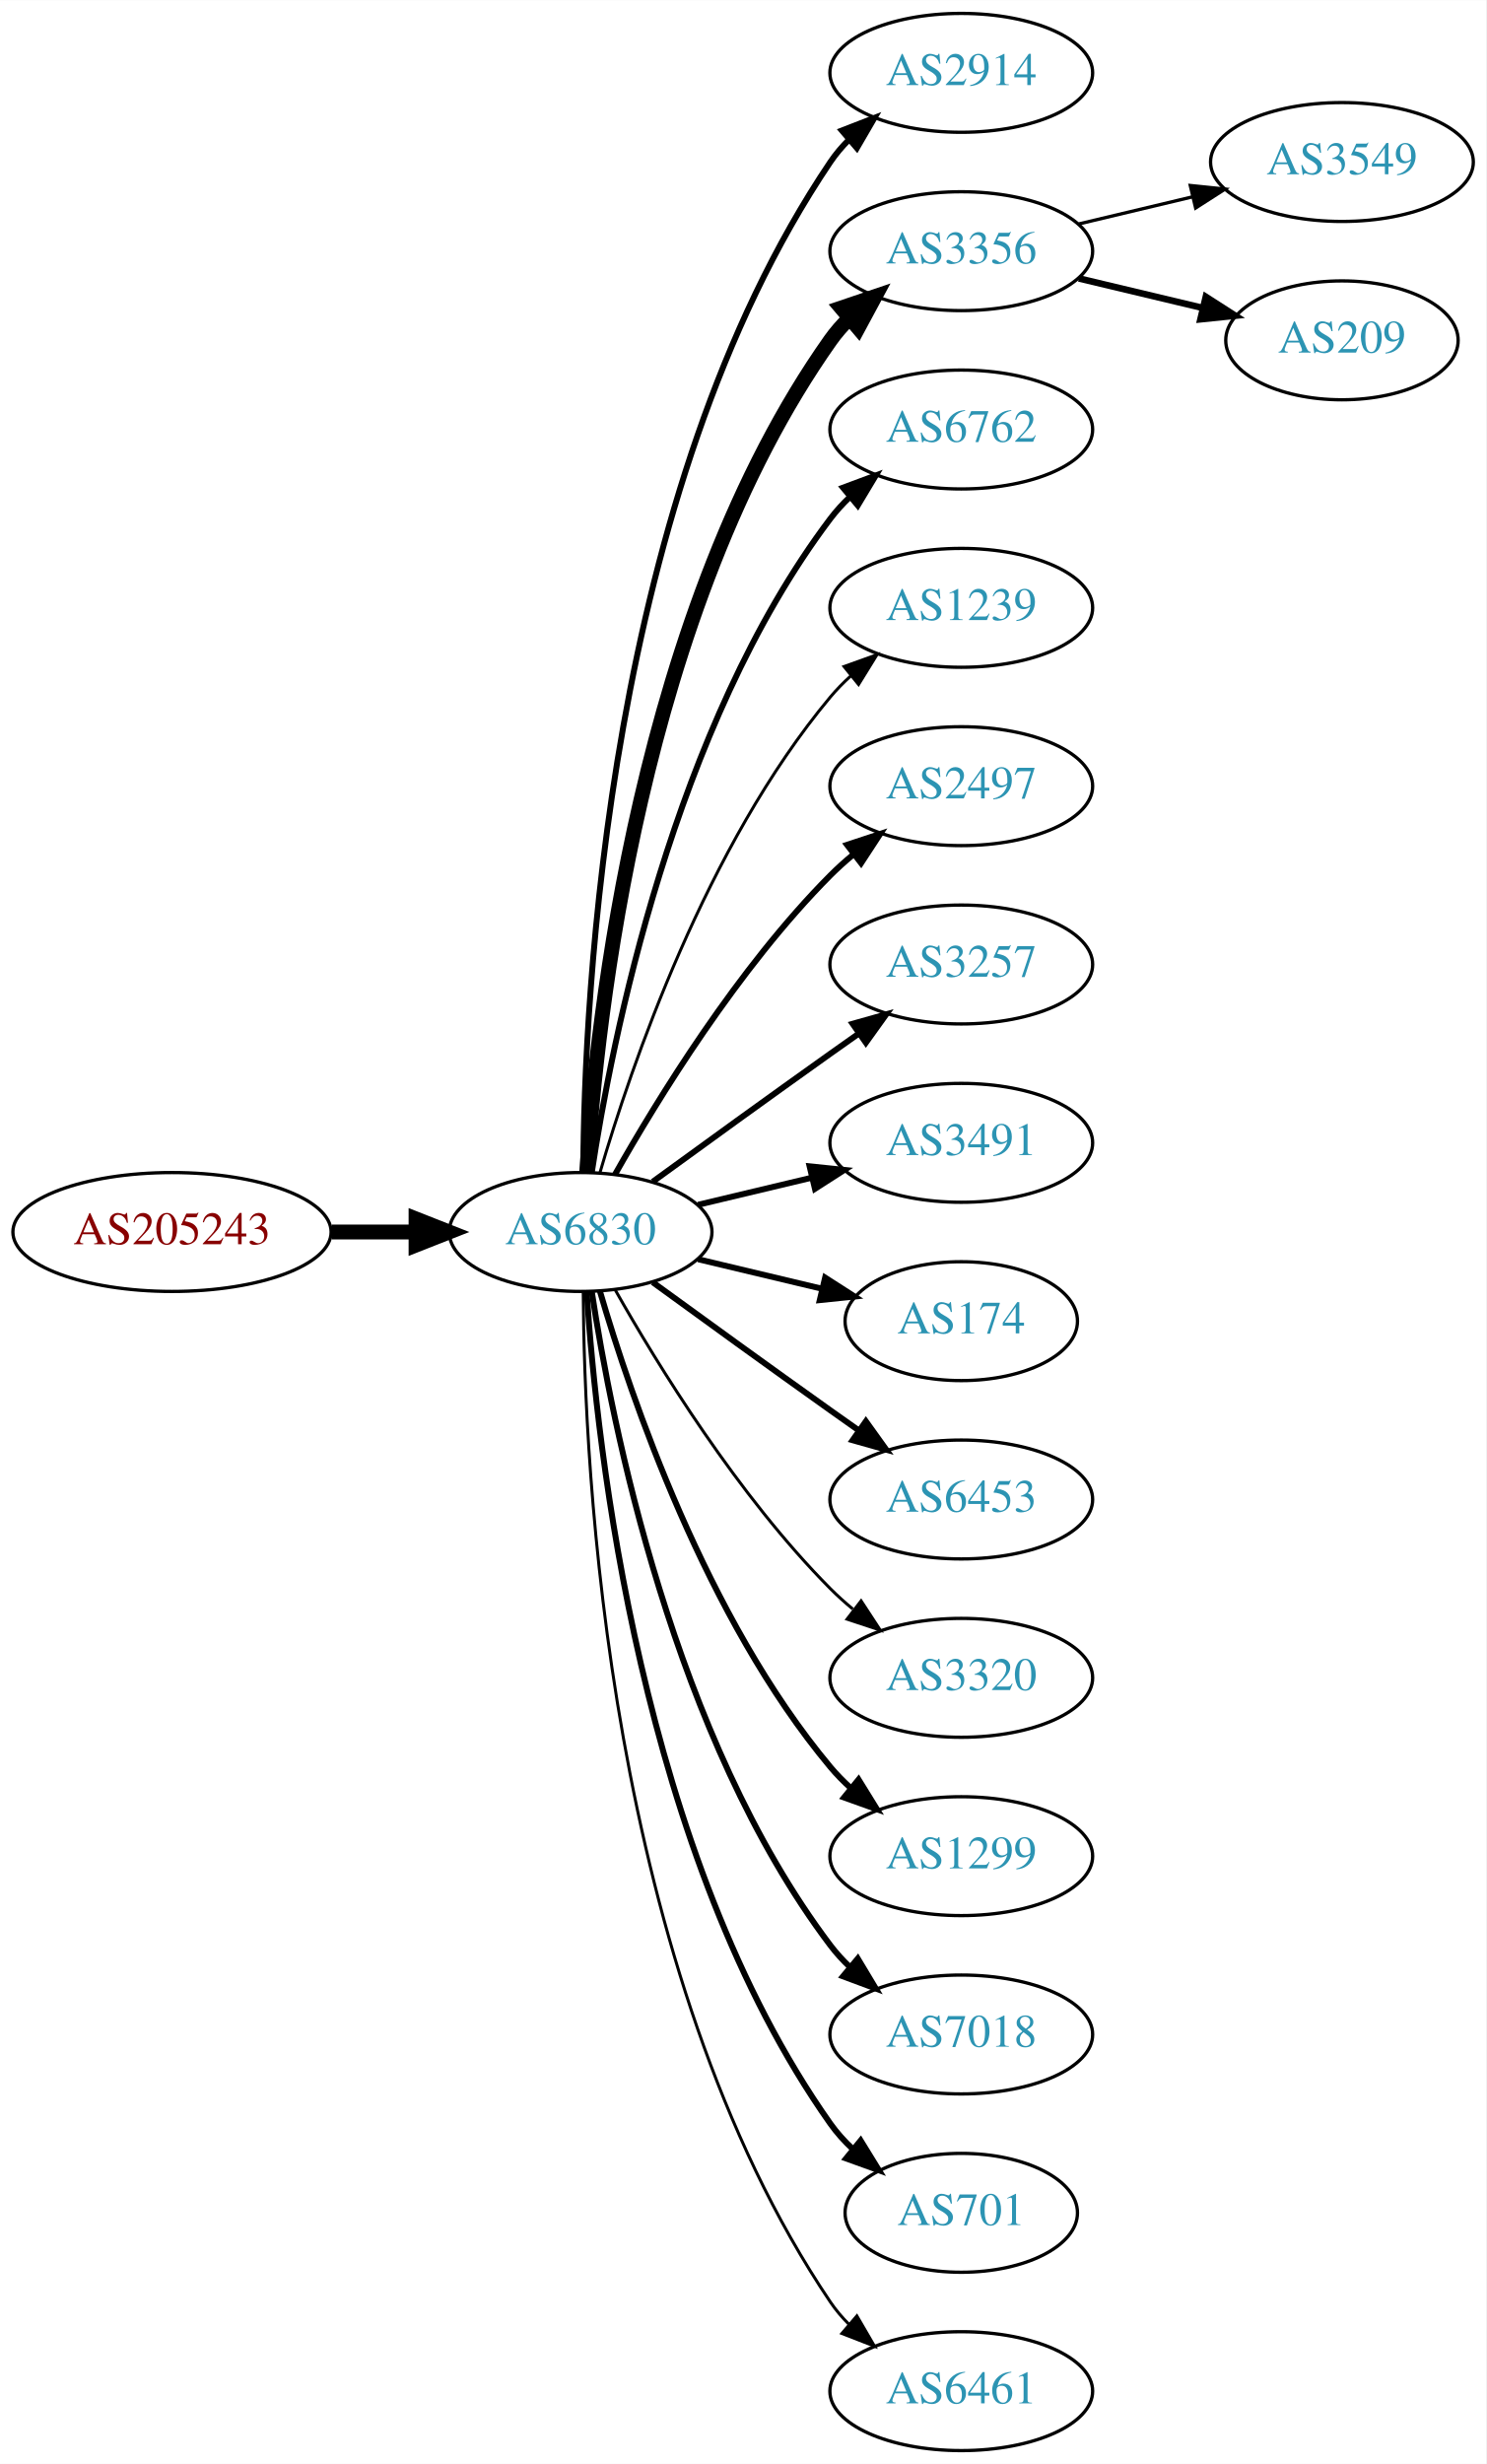
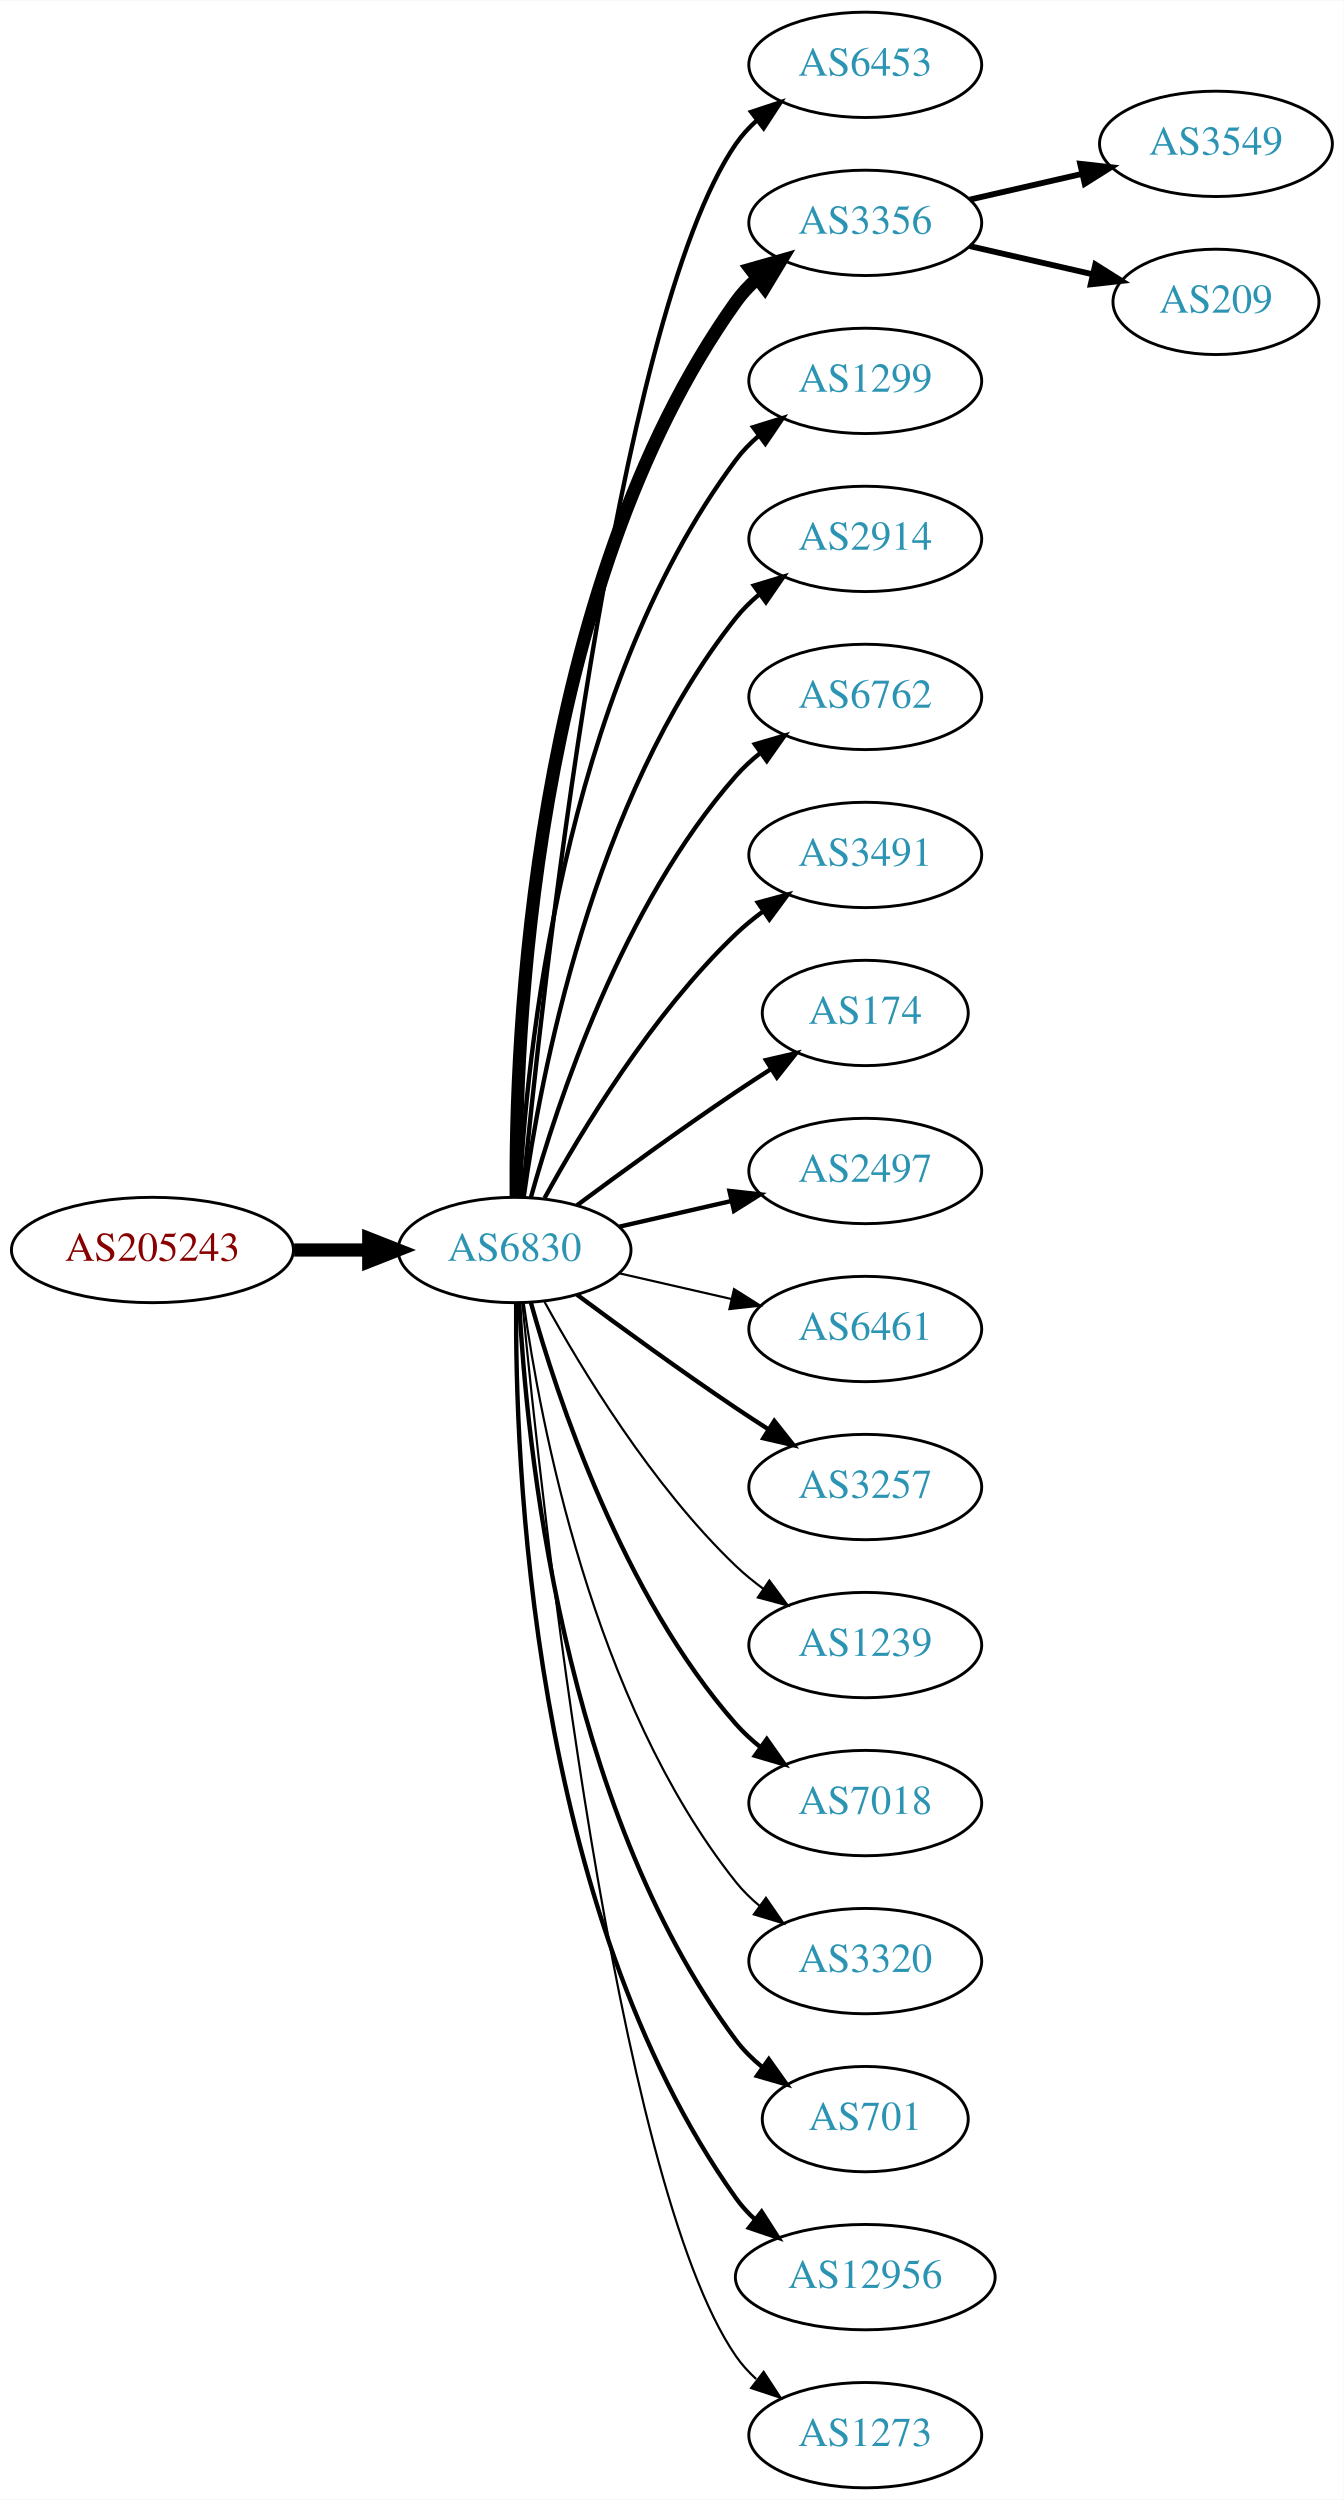
- <svg xmlns="http://www.w3.org/2000/svg" xmlns:xlink="http://www.w3.org/1999/xlink" width="450pt" height="746pt" viewBox="0.00 0.00 450.07 746.00">
-   <g id="graph0" class="graph" transform="scale(1 1) rotate(0) translate(4 742)">
-     <polygon fill="white" stroke="none" points="-4,4 -4,-742 446.07,-742 446.07,4 -4,4" />
+ <svg xmlns="http://www.w3.org/2000/svg" xmlns:xlink="http://www.w3.org/1999/xlink" width="459pt" height="854pt" viewBox="0.00 0.00 459.17 854.00">
+   <g id="graph0" class="graph" transform="scale(1 1) rotate(0) translate(4 850)">
+     <polygon fill="white" stroke="none" points="-4,4 -4,-850 455.17,-850 455.17,4 -4,4" />
    <g id="node1" class="node">
      <g id="a_node1">
        <a xlink:href="/asn/205243" xlink:title="AS205243 ~ CloudNow GmbH [AT]">
-           <ellipse fill="#ffffff" stroke="black" cx="48.096" cy="-369" rx="48.192" ry="18" />
-           <text text-anchor="middle" x="48.096" y="-365.3" font-family="Times,serif" font-size="14.00" fill="#880000">AS205243</text>
+           <ellipse fill="#ffffff" stroke="black" cx="48.096" cy="-423" rx="48.192" ry="18" />
+           <text text-anchor="middle" x="48.096" y="-419.3" font-family="Times,serif" font-size="14.00" fill="#880000">AS205243</text>
        </a>
      </g>
    </g>
    <g id="node2" class="node">
      <g id="a_node2">
        <a xlink:href="/asn/6830" xlink:title="AS6830 ~ LGI-UPC [AT]">
-           <ellipse fill="#ffffff" stroke="black" cx="171.838" cy="-369" rx="39.794" ry="18" />
-           <text text-anchor="middle" x="171.838" y="-365.3" font-family="Times,serif" font-size="14.00" fill="#2c94b3">AS6830</text>
+           <ellipse fill="#ffffff" stroke="black" cx="171.838" cy="-423" rx="39.794" ry="18" />
+           <text text-anchor="middle" x="171.838" y="-419.3" font-family="Times,serif" font-size="14.00" fill="#2c94b3">AS6830</text>
        </a>
      </g>
    </g>
    <g id="edge1" class="edge">
-       <path fill="none" stroke="black" stroke-width="4.5" d="M96.513,-369C104.867,-369 113.577,-369 121.969,-369" />
-       <polygon fill="black" stroke="black" stroke-width="4.5" points="122.004,-372.938 132.004,-369 122.004,-365.063 122.004,-372.938" />
+       <path fill="none" stroke="black" stroke-width="4.5" d="M96.513,-423C104.867,-423 113.577,-423 121.969,-423" />
+       <polygon fill="black" stroke="black" stroke-width="4.5" points="122.004,-426.938 132.004,-423 122.004,-419.063 122.004,-426.938" />
    </g>
    <g id="node3" class="node">
      <g id="a_node3">
-         <a xlink:href="/asn/2914" xlink:title="AS2914 ~ NTT America, Inc. [US]">
-           <ellipse fill="#ffffff" stroke="black" cx="287.131" cy="-720" rx="39.794" ry="18" />
-           <text text-anchor="middle" x="287.131" y="-716.3" font-family="Times,serif" font-size="14.00" fill="#2c94b3">AS2914</text>
+         <a xlink:href="/asn/6453" xlink:title="AS6453 ~ TATA COMMUNICATIONS (AMERICA) INC [US]">
+           <ellipse fill="#ffffff" stroke="black" cx="291.681" cy="-828" rx="39.794" ry="18" />
+           <text text-anchor="middle" x="291.681" y="-824.3" font-family="Times,serif" font-size="14.00" fill="#2c94b3">AS6453</text>
        </a>
      </g>
    </g>
    <g id="edge2" class="edge">
-       <path fill="none" stroke="black" stroke-width="1.8" d="M172.635,-387.265C172.915,-439.599 179.831,-592.764 247.484,-693 249.116,-695.417 251.041,-697.684 253.148,-699.796" />
-       <polygon fill="black" stroke="black" stroke-width="1.8" points="250.966,-702.536 260.842,-706.373 255.515,-697.215 250.966,-702.536" />
+       <path fill="none" stroke="black" stroke-width="1.5" d="M174.504,-441.084C180.953,-508.004 206.006,-740.832 247.484,-801 249.442,-803.84 251.806,-806.441 254.406,-808.81" />
+       <polygon fill="black" stroke="black" stroke-width="1.5" points="252.69,-811.905 262.75,-815.229 256.958,-806.357 252.69,-811.905" />
    </g>
    <g id="node4" class="node">
      <g id="a_node4">
        <a xlink:href="/asn/3356" xlink:title="AS3356 ~ Level 3 Parent, LLC [US]">
-           <ellipse fill="#ffffff" stroke="black" cx="287.131" cy="-666" rx="39.794" ry="18" />
-           <text text-anchor="middle" x="287.131" y="-662.3" font-family="Times,serif" font-size="14.00" fill="#2c94b3">AS3356</text>
+           <ellipse fill="#ffffff" stroke="black" cx="291.681" cy="-774" rx="39.794" ry="18" />
+           <text text-anchor="middle" x="291.681" y="-770.3" font-family="Times,serif" font-size="14.00" fill="#2c94b3">AS3356</text>
        </a>
      </g>
    </g>
    <g id="edge3" class="edge">
-       <path fill="none" stroke="black" stroke-width="4.5" d="M173.693,-387.185C176.687,-433.425 189.933,-557.589 247.484,-639 249.168,-641.381 251.131,-643.622 253.263,-645.716" />
-       <polygon fill="black" stroke="black" stroke-width="4.5" points="250.826,-648.812 261.006,-652.259 255.91,-642.797 250.826,-648.812" />
+       <path fill="none" stroke="black" stroke-width="4.5" d="M172.387,-441.063C171.967,-493.503 177.121,-648.293 247.484,-747 249.486,-749.809 251.881,-752.388 254.502,-754.743" />
+       <polygon fill="black" stroke="black" stroke-width="4.5" points="252.541,-758.2 262.879,-761.139 257.32,-751.941 252.541,-758.2" />
    </g>
    <g id="node5" class="node">
      <g id="a_node5">
-         <a xlink:href="/asn/6762" xlink:title="AS6762 ~ TELECOM ITALIA SPARKLE S.p.A. [IT]">
-           <ellipse fill="#ffffff" stroke="black" cx="287.131" cy="-612" rx="39.794" ry="18" />
-           <text text-anchor="middle" x="287.131" y="-608.3" font-family="Times,serif" font-size="14.00" fill="#2c94b3">AS6762</text>
+         <a xlink:href="/asn/1299" xlink:title="AS1299 ~ Telia Carrier [EU]">
+           <ellipse fill="#ffffff" stroke="black" cx="291.681" cy="-720" rx="39.794" ry="18" />
+           <text text-anchor="middle" x="291.681" y="-716.3" font-family="Times,serif" font-size="14.00" fill="#2c94b3">AS1299</text>
        </a>
      </g>
    </g>
    <g id="edge4" class="edge">
-       <path fill="none" stroke="black" stroke-width="1.8" d="M175.215,-386.986C181.188,-426.422 199.899,-521.995 247.484,-585 249.242,-587.327 251.258,-589.529 253.428,-591.596" />
-       <polygon fill="black" stroke="black" stroke-width="1.8" points="251.313,-594.389 261.241,-598.088 255.787,-589.005 251.313,-594.389" />
+       <path fill="none" stroke="black" stroke-width="1.5" d="M173.43,-441.023C175.806,-487.412 187.724,-612.893 247.484,-693 249.732,-696.013 252.424,-698.769 255.35,-701.272" />
+       <polygon fill="black" stroke="black" stroke-width="1.5" points="253.381,-704.169 263.502,-707.303 257.545,-698.542 253.381,-704.169" />
    </g>
    <g id="node6" class="node">
      <g id="a_node6">
-         <a xlink:href="/asn/1239" xlink:title="AS1239 ~ Sprint [US]">
-           <ellipse fill="#ffffff" stroke="black" cx="287.131" cy="-558" rx="39.794" ry="18" />
-           <text text-anchor="middle" x="287.131" y="-554.3" font-family="Times,serif" font-size="14.00" fill="#2c94b3">AS1239</text>
+         <a xlink:href="/asn/2914" xlink:title="AS2914 ~ NTT America, Inc. [US]">
+           <ellipse fill="#ffffff" stroke="black" cx="291.681" cy="-666" rx="39.794" ry="18" />
+           <text text-anchor="middle" x="291.681" y="-662.3" font-family="Times,serif" font-size="14.00" fill="#2c94b3">AS2914</text>
        </a>
      </g>
    </g>
    <g id="edge5" class="edge">
-       <path fill="none" stroke="black" stroke-width="0.9" d="M177.712,-387.002C187.026,-418.844 209.843,-485.981 247.484,-531 249.355,-533.237 251.453,-535.374 253.679,-537.396" />
-       <polygon fill="black" stroke="black" stroke-width="0.9" points="251.623,-540.234 261.598,-543.804 256.026,-534.793 251.623,-540.234" />
+       <path fill="none" stroke="black" stroke-width="1.5" d="M174.977,-441.17C180.477,-480.974 198.303,-577.233 247.484,-639 249.826,-641.94 252.58,-644.649 255.546,-647.121" />
+       <polygon fill="black" stroke="black" stroke-width="1.5" points="253.611,-650.042 263.752,-653.11 257.738,-644.388 253.611,-650.042" />
    </g>
    <g id="node7" class="node">
      <g id="a_node7">
-         <a xlink:href="/asn/2497" xlink:title="AS2497 ~ Internet Initiative Japan Inc. [JP]">
-           <ellipse fill="#ffffff" stroke="black" cx="287.131" cy="-504" rx="39.794" ry="18" />
-           <text text-anchor="middle" x="287.131" y="-500.3" font-family="Times,serif" font-size="14.00" fill="#2c94b3">AS2497</text>
+         <a xlink:href="/asn/6762" xlink:title="AS6762 ~ TELECOM ITALIA SPARKLE S.p.A. [IT]">
+           <ellipse fill="#ffffff" stroke="black" cx="291.681" cy="-612" rx="39.794" ry="18" />
+           <text text-anchor="middle" x="291.681" y="-608.3" font-family="Times,serif" font-size="14.00" fill="#2c94b3">AS6762</text>
        </a>
      </g>
    </g>
    <g id="edge6" class="edge">
-       <path fill="none" stroke="black" stroke-width="1.8" d="M182.298,-386.49C195.08,-409.096 219.512,-448.886 247.484,-477 249.595,-479.121 251.891,-481.188 254.277,-483.171" />
-       <polygon fill="black" stroke="black" stroke-width="1.8" points="252.529,-486.242 262.592,-489.556 256.792,-480.69 252.529,-486.242" />
+       <path fill="none" stroke="black" stroke-width="1.5" d="M177.411,-440.946C186.317,-472.995 208.601,-540.842 247.484,-585 249.968,-587.821 252.818,-590.449 255.844,-592.871" />
+       <polygon fill="black" stroke="black" stroke-width="1.5" points="253.961,-595.828 264.133,-598.791 258.029,-590.131 253.961,-595.828" />
    </g>
    <g id="node8" class="node">
      <g id="a_node8">
-         <a xlink:href="/asn/3257" xlink:title="AS3257 ~ GTT [DE]">
-           <ellipse fill="#ffffff" stroke="black" cx="287.131" cy="-450" rx="39.794" ry="18" />
-           <text text-anchor="middle" x="287.131" y="-446.3" font-family="Times,serif" font-size="14.00" fill="#2c94b3">AS3257</text>
+         <a xlink:href="/asn/3491" xlink:title="AS3491 ~ PCCW Global, Inc. [US]">
+           <ellipse fill="#ffffff" stroke="black" cx="291.681" cy="-558" rx="39.794" ry="18" />
+           <text text-anchor="middle" x="291.681" y="-554.3" font-family="Times,serif" font-size="14.00" fill="#2c94b3">AS3491</text>
        </a>
      </g>
    </g>
    <g id="edge7" class="edge">
-       <path fill="none" stroke="black" stroke-width="1.8" d="M193.686,-384.222C208.62,-395.091 229.234,-410.025 247.484,-423 250.305,-425.005 253.248,-427.085 256.196,-429.159" />
-       <polygon fill="black" stroke="black" stroke-width="1.8" points="254.223,-432.05 264.421,-434.926 258.242,-426.319 254.223,-432.05" />
+       <path fill="none" stroke="black" stroke-width="1.5" d="M182.079,-440.713C194.625,-463.561 218.802,-503.611 247.484,-531 250.353,-533.739 253.542,-536.347 256.851,-538.785" />
+       <polygon fill="black" stroke="black" stroke-width="1.5" points="254.974,-541.742 265.21,-544.477 258.914,-535.956 254.974,-541.742" />
    </g>
    <g id="node9" class="node">
      <g id="a_node9">
-         <a xlink:href="/asn/3491" xlink:title="AS3491 ~ PCCW Global, Inc. [US]">
-           <ellipse fill="#ffffff" stroke="black" cx="287.131" cy="-396" rx="39.794" ry="18" />
-           <text text-anchor="middle" x="287.131" y="-392.3" font-family="Times,serif" font-size="14.00" fill="#2c94b3">AS3491</text>
+         <a xlink:href="/asn/174" xlink:title="AS174 ~ Cogent Communications [US]">
+           <ellipse fill="#ffffff" stroke="black" cx="291.681" cy="-504" rx="35.194" ry="18" />
+           <text text-anchor="middle" x="291.681" y="-500.3" font-family="Times,serif" font-size="14.00" fill="#2c94b3">AS174</text>
        </a>
      </g>
    </g>
    <g id="edge8" class="edge">
-       <path fill="none" stroke="black" stroke-width="1.8" d="M207.445,-377.248C218.316,-379.838 230.471,-382.735 241.913,-385.462" />
-       <polygon fill="black" stroke="black" stroke-width="1.8" points="241.197,-388.889 251.736,-387.803 242.819,-382.08 241.197,-388.889" />
+       <path fill="none" stroke="black" stroke-width="1.5" d="M193.168,-438.277C208.031,-449.304 228.775,-464.407 247.484,-477 251.302,-479.569 255.352,-482.21 259.382,-484.786" />
+       <polygon fill="black" stroke="black" stroke-width="1.5" points="257.751,-487.895 268.076,-490.271 261.486,-481.975 257.751,-487.895" />
    </g>
    <g id="node10" class="node">
      <g id="a_node10">
-         <a xlink:href="/asn/174" xlink:title="AS174 ~ Cogent Communications [US]">
-           <ellipse fill="#ffffff" stroke="black" cx="287.131" cy="-342" rx="35.194" ry="18" />
-           <text text-anchor="middle" x="287.131" y="-338.3" font-family="Times,serif" font-size="14.00" fill="#2c94b3">AS174</text>
+         <a xlink:href="/asn/2497" xlink:title="AS2497 ~ Internet Initiative Japan Inc. [JP]">
+           <ellipse fill="#ffffff" stroke="black" cx="291.681" cy="-450" rx="39.794" ry="18" />
+           <text text-anchor="middle" x="291.681" y="-446.3" font-family="Times,serif" font-size="14.00" fill="#2c94b3">AS2497</text>
        </a>
      </g>
    </g>
    <g id="edge9" class="edge">
-       <path fill="none" stroke="black" stroke-width="1.8" d="M207.445,-360.752C219.24,-357.942 232.544,-354.771 244.812,-351.847" />
-       <polygon fill="black" stroke="black" stroke-width="1.8" points="245.901,-355.186 254.817,-349.463 244.278,-348.376 245.901,-355.186" />
+       <path fill="none" stroke="black" stroke-width="1.5" d="M207.557,-430.955C219.557,-433.704 233.178,-436.825 245.871,-439.733" />
+       <polygon fill="black" stroke="black" stroke-width="1.5" points="245.273,-443.187 255.802,-442.009 246.836,-436.364 245.273,-443.187" />
    </g>
    <g id="node11" class="node">
      <g id="a_node11">
-         <a xlink:href="/asn/6453" xlink:title="AS6453 ~ TATA COMMUNICATIONS (AMERICA) INC [US]">
-           <ellipse fill="#ffffff" stroke="black" cx="287.131" cy="-288" rx="39.794" ry="18" />
-           <text text-anchor="middle" x="287.131" y="-284.3" font-family="Times,serif" font-size="14.00" fill="#2c94b3">AS6453</text>
+         <a xlink:href="/asn/6461" xlink:title="AS6461 ~ Zayo Bandwidth [US]">
+           <ellipse fill="#ffffff" stroke="black" cx="291.681" cy="-396" rx="39.794" ry="18" />
+           <text text-anchor="middle" x="291.681" y="-392.3" font-family="Times,serif" font-size="14.00" fill="#2c94b3">AS6461</text>
        </a>
      </g>
    </g>
    <g id="edge10" class="edge">
-       <path fill="none" stroke="black" stroke-width="1.8" d="M193.686,-353.778C208.62,-342.909 229.234,-327.975 247.484,-315 250.305,-312.995 253.248,-310.915 256.196,-308.841" />
-       <polygon fill="black" stroke="black" stroke-width="1.8" points="258.242,-311.681 264.421,-303.074 254.223,-305.95 258.242,-311.681" />
+       <path fill="none" stroke="black" stroke-width="0.75" d="M207.557,-415.045C219.557,-412.296 233.178,-409.175 245.871,-406.267" />
+       <polygon fill="black" stroke="black" stroke-width="0.75" points="246.836,-409.636 255.802,-403.991 245.273,-402.813 246.836,-409.636" />
    </g>
    <g id="node12" class="node">
      <g id="a_node12">
-         <a xlink:href="/asn/3320" xlink:title="AS3320 ~ DTAG [DE]">
-           <ellipse fill="#ffffff" stroke="black" cx="287.131" cy="-234" rx="39.794" ry="18" />
-           <text text-anchor="middle" x="287.131" y="-230.3" font-family="Times,serif" font-size="14.00" fill="#2c94b3">AS3320</text>
+         <a xlink:href="/asn/3257" xlink:title="AS3257 ~ GTT [DE]">
+           <ellipse fill="#ffffff" stroke="black" cx="291.681" cy="-342" rx="39.794" ry="18" />
+           <text text-anchor="middle" x="291.681" y="-338.3" font-family="Times,serif" font-size="14.00" fill="#2c94b3">AS3257</text>
        </a>
      </g>
    </g>
    <g id="edge11" class="edge">
-       <path fill="none" stroke="black" stroke-width="0.9" d="M182.298,-351.51C195.08,-328.904 219.512,-289.114 247.484,-261 249.595,-258.879 251.891,-256.812 254.277,-254.829" />
-       <polygon fill="black" stroke="black" stroke-width="0.9" points="256.792,-257.31 262.592,-248.444 252.529,-251.758 256.792,-257.31" />
+       <path fill="none" stroke="black" stroke-width="1.5" d="M193.168,-407.723C208.031,-396.696 228.775,-381.593 247.484,-369 251.033,-366.611 254.784,-364.161 258.532,-361.758" />
+       <polygon fill="black" stroke="black" stroke-width="1.5" points="260.6,-364.591 267.181,-356.288 256.858,-358.675 260.6,-364.591" />
    </g>
    <g id="node13" class="node">
      <g id="a_node13">
-         <a xlink:href="/asn/1299" xlink:title="AS1299 ~ Telia Carrier [EU]">
-           <ellipse fill="#ffffff" stroke="black" cx="287.131" cy="-180" rx="39.794" ry="18" />
-           <text text-anchor="middle" x="287.131" y="-176.3" font-family="Times,serif" font-size="14.00" fill="#2c94b3">AS1299</text>
+         <a xlink:href="/asn/1239" xlink:title="AS1239 ~ Sprint [US]">
+           <ellipse fill="#ffffff" stroke="black" cx="291.681" cy="-288" rx="39.794" ry="18" />
+           <text text-anchor="middle" x="291.681" y="-284.3" font-family="Times,serif" font-size="14.00" fill="#2c94b3">AS1239</text>
        </a>
      </g>
    </g>
    <g id="edge12" class="edge">
-       <path fill="none" stroke="black" stroke-width="1.8" d="M177.712,-350.998C187.026,-319.156 209.843,-252.019 247.484,-207 249.355,-204.763 251.453,-202.626 253.679,-200.604" />
-       <polygon fill="black" stroke="black" stroke-width="1.8" points="256.026,-203.207 261.598,-194.196 251.623,-197.766 256.026,-203.207" />
+       <path fill="none" stroke="black" stroke-width="0.75" d="M182.079,-405.287C194.625,-382.439 218.802,-342.389 247.484,-315 250.353,-312.261 253.542,-309.653 256.851,-307.215" />
+       <polygon fill="black" stroke="black" stroke-width="0.75" points="258.914,-310.044 265.21,-301.523 254.974,-304.258 258.914,-310.044" />
    </g>
    <g id="node14" class="node">
      <g id="a_node14">
        <a xlink:href="/asn/7018" xlink:title="AS7018 ~ AT&amp;T Services, Inc. [US]">
-           <ellipse fill="#ffffff" stroke="black" cx="287.131" cy="-126" rx="39.794" ry="18" />
-           <text text-anchor="middle" x="287.131" y="-122.3" font-family="Times,serif" font-size="14.00" fill="#2c94b3">AS7018</text>
+           <ellipse fill="#ffffff" stroke="black" cx="291.681" cy="-234" rx="39.794" ry="18" />
+           <text text-anchor="middle" x="291.681" y="-230.3" font-family="Times,serif" font-size="14.00" fill="#2c94b3">AS7018</text>
        </a>
      </g>
    </g>
    <g id="edge13" class="edge">
-       <path fill="none" stroke="black" stroke-width="1.8" d="M175.215,-351.014C181.188,-311.578 199.899,-216.005 247.484,-153 249.242,-150.673 251.258,-148.471 253.428,-146.404" />
-       <polygon fill="black" stroke="black" stroke-width="1.8" points="255.787,-148.995 261.241,-139.912 251.313,-143.611 255.787,-148.995" />
+       <path fill="none" stroke="black" stroke-width="1.5" d="M177.411,-405.054C186.317,-373.005 208.601,-305.158 247.484,-261 249.968,-258.179 252.818,-255.551 255.844,-253.129" />
+       <polygon fill="black" stroke="black" stroke-width="1.5" points="258.029,-255.869 264.133,-247.209 253.961,-250.172 258.029,-255.869" />
    </g>
    <g id="node15" class="node">
      <g id="a_node15">
-         <a xlink:href="/asn/701" xlink:title="AS701 ~ UUNET [US]">
-           <ellipse fill="#ffffff" stroke="black" cx="287.131" cy="-72" rx="35.194" ry="18" />
-           <text text-anchor="middle" x="287.131" y="-68.3" font-family="Times,serif" font-size="14.00" fill="#2c94b3">AS701</text>
+         <a xlink:href="/asn/3320" xlink:title="AS3320 ~ DTAG [DE]">
+           <ellipse fill="#ffffff" stroke="black" cx="291.681" cy="-180" rx="39.794" ry="18" />
+           <text text-anchor="middle" x="291.681" y="-176.3" font-family="Times,serif" font-size="14.00" fill="#2c94b3">AS3320</text>
        </a>
      </g>
    </g>
    <g id="edge14" class="edge">
-       <path fill="none" stroke="black" stroke-width="1.8" d="M173.693,-350.815C176.687,-304.575 189.933,-180.411 247.484,-99 249.422,-96.26 251.729,-93.705 254.24,-91.346" />
-       <polygon fill="black" stroke="black" stroke-width="1.8" points="256.656,-93.892 262.209,-84.869 252.241,-88.46 256.656,-93.892" />
+       <path fill="none" stroke="black" stroke-width="0.75" d="M174.977,-404.83C180.477,-365.026 198.303,-268.767 247.484,-207 249.826,-204.06 252.58,-201.351 255.546,-198.879" />
+       <polygon fill="black" stroke="black" stroke-width="0.75" points="257.738,-201.612 263.752,-192.89 253.611,-195.958 257.738,-201.612" />
    </g>
    <g id="node16" class="node">
      <g id="a_node16">
-         <a xlink:href="/asn/6461" xlink:title="AS6461 ~ Zayo Bandwidth [US]">
-           <ellipse fill="#ffffff" stroke="black" cx="287.131" cy="-18" rx="39.794" ry="18" />
-           <text text-anchor="middle" x="287.131" y="-14.3" font-family="Times,serif" font-size="14.00" fill="#2c94b3">AS6461</text>
+         <a xlink:href="/asn/701" xlink:title="AS701 ~ UUNET [US]">
+           <ellipse fill="#ffffff" stroke="black" cx="291.681" cy="-126" rx="35.194" ry="18" />
+           <text text-anchor="middle" x="291.681" y="-122.3" font-family="Times,serif" font-size="14.00" fill="#2c94b3">AS701</text>
        </a>
      </g>
    </g>
    <g id="edge15" class="edge">
-       <path fill="none" stroke="black" stroke-width="0.9" d="M172.635,-350.735C172.915,-298.401 179.831,-145.236 247.484,-45 249.116,-42.583 251.041,-40.316 253.148,-38.204" />
-       <polygon fill="black" stroke="black" stroke-width="0.9" points="255.515,-40.785 260.842,-31.627 250.966,-35.464 255.515,-40.785" />
+       <path fill="none" stroke="black" stroke-width="1.5" d="M173.43,-404.977C175.806,-358.588 187.724,-233.107 247.484,-153 250.043,-149.571 253.176,-146.474 256.577,-143.705" />
+       <polygon fill="black" stroke="black" stroke-width="1.5" points="258.716,-146.479 264.85,-137.841 254.668,-140.768 258.716,-146.479" />
    </g>
    <g id="node17" class="node">
      <g id="a_node17">
-         <a xlink:href="/asn/3549" xlink:title="AS3549 ~ Level 3 Parent, LLC [US]">
-           <ellipse fill="#ffffff" stroke="black" cx="402.424" cy="-693" rx="39.794" ry="18" />
-           <text text-anchor="middle" x="402.424" y="-689.3" font-family="Times,serif" font-size="14.00" fill="#2c94b3">AS3549</text>
+         <a xlink:href="/asn/12956" xlink:title="AS12956 ~ TELXIUS [ES]">
+           <ellipse fill="#ffffff" stroke="black" cx="291.681" cy="-72" rx="44.393" ry="18" />
+           <text text-anchor="middle" x="291.681" y="-68.3" font-family="Times,serif" font-size="14.00" fill="#2c94b3">AS12956</text>
        </a>
      </g>
    </g>
    <g id="edge16" class="edge">
-       <path fill="none" stroke="black" d="M322.738,-674.248C333.609,-676.838 345.764,-679.735 357.206,-682.462" />
-       <polygon fill="black" stroke="black" points="356.49,-685.889 367.029,-684.803 358.112,-679.08 356.49,-685.889" />
+       <path fill="none" stroke="black" stroke-width="1.5" d="M172.387,-404.937C171.967,-352.497 177.121,-197.707 247.484,-99 249.384,-96.335 251.637,-93.877 254.101,-91.621" />
+       <polygon fill="black" stroke="black" stroke-width="1.5" points="256.264,-94.373 261.986,-85.456 251.952,-88.858 256.264,-94.373" />
    </g>
    <g id="node18" class="node">
      <g id="a_node18">
+         <a xlink:href="/asn/1273" xlink:title="AS1273 ~ Vodafone Group PLC [EU]">
+           <ellipse fill="#ffffff" stroke="black" cx="291.681" cy="-18" rx="39.794" ry="18" />
+           <text text-anchor="middle" x="291.681" y="-14.3" font-family="Times,serif" font-size="14.00" fill="#2c94b3">AS1273</text>
+         </a>
+       </g>
+     </g>
+     <g id="edge17" class="edge">
+       <path fill="none" stroke="black" stroke-width="0.75" d="M174.504,-404.916C180.953,-337.996 206.006,-105.168 247.484,-45 249.442,-42.16 251.806,-39.559 254.406,-37.19" />
+       <polygon fill="black" stroke="black" stroke-width="0.75" points="256.958,-39.642 262.75,-30.771 252.69,-34.095 256.958,-39.642" />
+     </g>
+     <g id="node19" class="node">
+       <g id="a_node19">
+         <a xlink:href="/asn/3549" xlink:title="AS3549 ~ Level 3 Parent, LLC [US]">
+           <ellipse fill="#ffffff" stroke="black" cx="411.523" cy="-801" rx="39.794" ry="18" />
+           <text text-anchor="middle" x="411.523" y="-797.3" font-family="Times,serif" font-size="14.00" fill="#2c94b3">AS3549</text>
+         </a>
+       </g>
+     </g>
+     <g id="edge18" class="edge">
+       <path fill="none" stroke="black" stroke-width="2" d="M327.4,-781.955C339.4,-784.704 353.021,-787.825 365.713,-790.733" />
+       <polygon fill="black" stroke="black" stroke-width="2" points="365.116,-794.187 375.645,-793.009 366.679,-787.364 365.116,-794.187" />
+     </g>
+     <g id="node20" class="node">
+       <g id="a_node20">
        <a xlink:href="/asn/209" xlink:title="AS209 ~ CenturyLink Communications, LLC [US]">
-           <ellipse fill="#ffffff" stroke="black" cx="402.424" cy="-639" rx="35.194" ry="18" />
-           <text text-anchor="middle" x="402.424" y="-635.3" font-family="Times,serif" font-size="14.00" fill="#2c94b3">AS209</text>
-         </a>
-       </g>
-     </g>
-     <g id="edge17" class="edge">
-       <path fill="none" stroke="black" stroke-width="2" d="M322.738,-657.752C334.533,-654.942 347.837,-651.771 360.105,-648.847" />
-       <polygon fill="black" stroke="black" stroke-width="2" points="361.194,-652.186 370.11,-646.463 359.571,-645.376 361.194,-652.186" />
+           <ellipse fill="#ffffff" stroke="black" cx="411.523" cy="-747" rx="35.194" ry="18" />
+           <text text-anchor="middle" x="411.523" y="-743.3" font-family="Times,serif" font-size="14.00" fill="#2c94b3">AS209</text>
+         </a>
+       </g>
+     </g>
+     <g id="edge19" class="edge">
+       <path fill="none" stroke="black" stroke-width="2" d="M327.4,-766.045C340.492,-763.045 355.514,-759.604 369.155,-756.478" />
+       <polygon fill="black" stroke="black" stroke-width="2" points="370.297,-759.807 379.262,-754.162 368.733,-752.984 370.297,-759.807" />
    </g>
  </g>
</svg>
